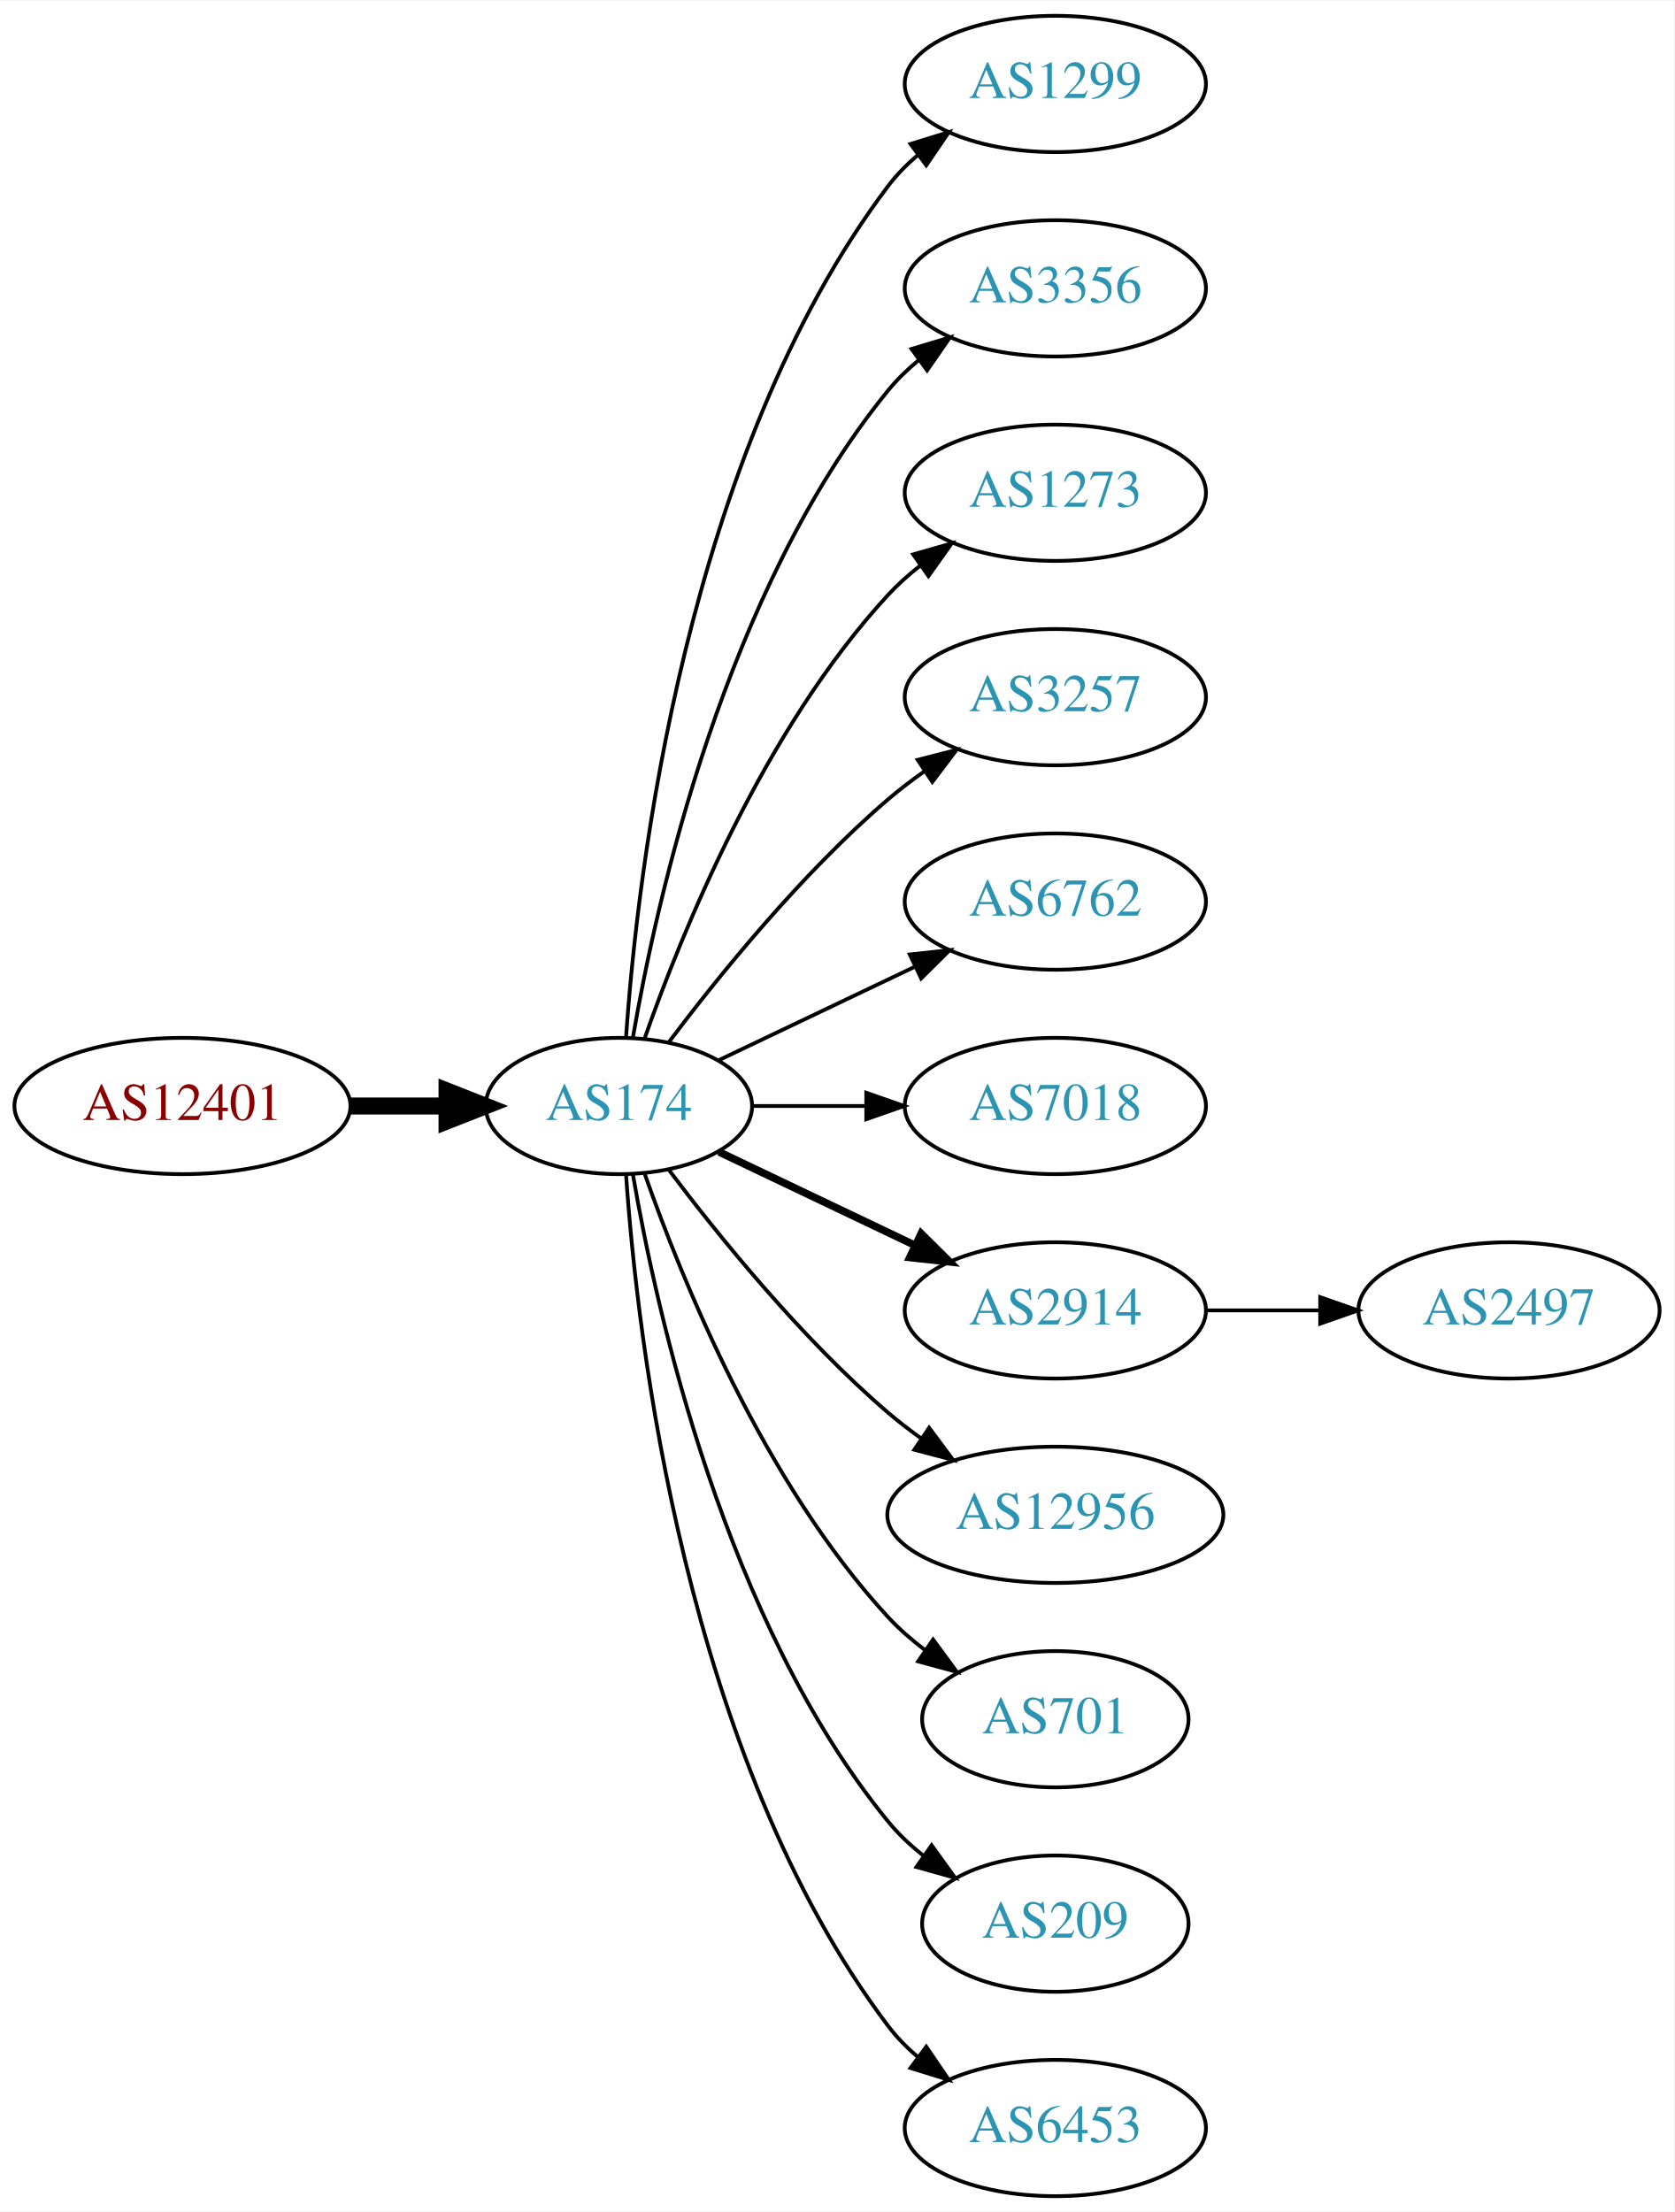
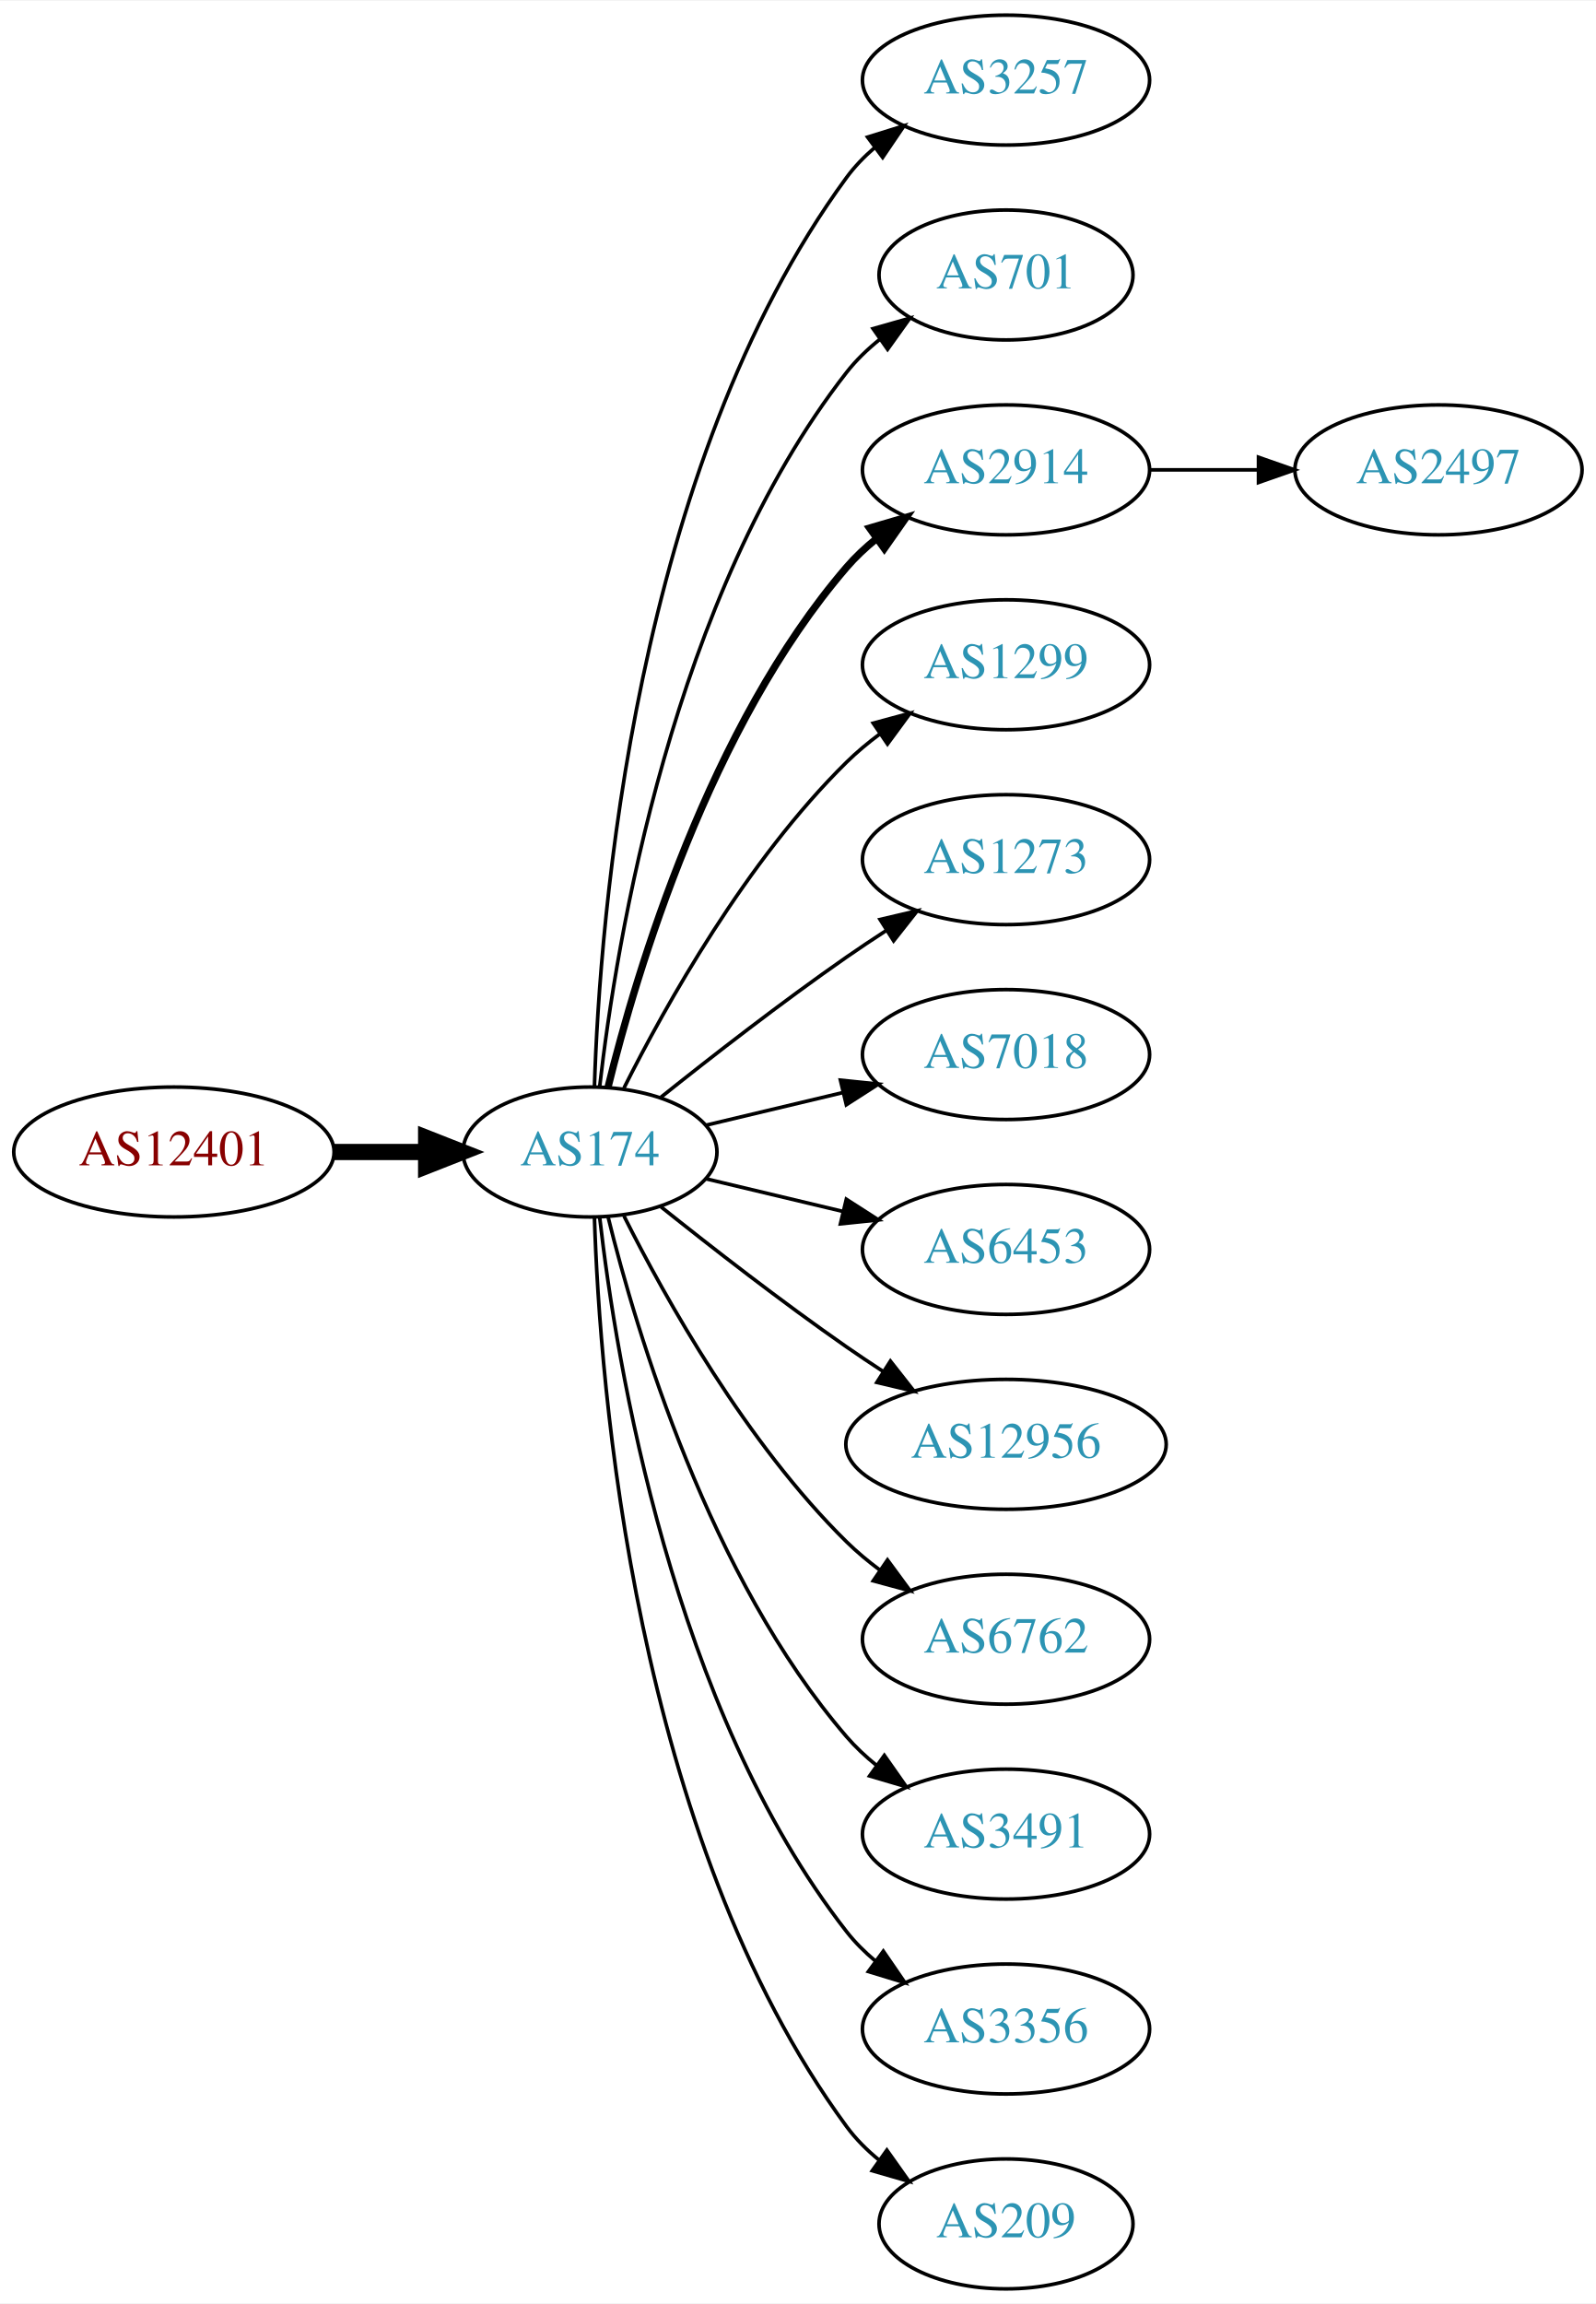
- <svg xmlns="http://www.w3.org/2000/svg" xmlns:xlink="http://www.w3.org/1999/xlink" width="442pt" height="584pt" viewBox="0.00 0.00 442.27 584.00">
-   <g id="graph0" class="graph" transform="scale(1 1) rotate(0) translate(4 580)">
-     <polygon fill="white" stroke="none" points="-4,4 -4,-580 438.271,-580 438.271,4 -4,4" />
+ <svg xmlns="http://www.w3.org/2000/svg" xmlns:xlink="http://www.w3.org/1999/xlink" width="442pt" height="638pt" viewBox="0.00 0.00 442.27 638.00">
+   <g id="graph0" class="graph" transform="scale(1 1) rotate(0) translate(4 634)">
+     <polygon fill="white" stroke="none" points="-4,4 -4,-634 438.271,-634 438.271,4 -4,4" />
    <g id="node1" class="node">
      <g id="a_node1">
        <a xlink:href="/asn/12401" xlink:title="AS12401 ~ Puchsbaumplatz 2 / 7-8 [AT]">
-           <ellipse fill="#ffffff" stroke="black" cx="44.196" cy="-288" rx="44.393" ry="18" />
-           <text text-anchor="middle" x="44.196" y="-284.3" font-family="Times,serif" font-size="14.00" fill="#880000">AS12401</text>
+           <ellipse fill="#ffffff" stroke="black" cx="44.196" cy="-315" rx="44.393" ry="18" />
+           <text text-anchor="middle" x="44.196" y="-311.3" font-family="Times,serif" font-size="14.00" fill="#880000">AS12401</text>
        </a>
      </g>
    </g>
    <g id="node2" class="node">
      <g id="a_node2">
        <a xlink:href="/asn/174" xlink:title="AS174 ~ Cogent Communications [US]">
-           <ellipse fill="#ffffff" stroke="black" cx="159.489" cy="-288" rx="35.194" ry="18" />
-           <text text-anchor="middle" x="159.489" y="-284.3" font-family="Times,serif" font-size="14.00" fill="#2c94b3">AS174</text>
+           <ellipse fill="#ffffff" stroke="black" cx="159.489" cy="-315" rx="35.194" ry="18" />
+           <text text-anchor="middle" x="159.489" y="-311.3" font-family="Times,serif" font-size="14.00" fill="#2c94b3">AS174</text>
        </a>
      </g>
    </g>
    <g id="edge1" class="edge">
-       <path fill="none" stroke="black" stroke-width="4.5" d="M88.674,-288C96.923,-288 105.566,-288 113.85,-288" />
-       <polygon fill="black" stroke="black" stroke-width="4.5" points="114.094,-291.938 124.094,-288 114.094,-284.063 114.094,-291.938" />
+       <path fill="none" stroke="black" stroke-width="4.5" d="M88.674,-315C96.923,-315 105.566,-315 113.85,-315" />
+       <polygon fill="black" stroke="black" stroke-width="4.5" points="114.094,-318.938 124.094,-315 114.094,-311.063 114.094,-318.938" />
    </g>
    <g id="node3" class="node">
      <g id="a_node3">
-         <a xlink:href="/asn/1299" xlink:title="AS1299 ~ Telia Carrier [EU]">
-           <ellipse fill="#ffffff" stroke="black" cx="274.782" cy="-558" rx="39.794" ry="18" />
-           <text text-anchor="middle" x="274.782" y="-554.3" font-family="Times,serif" font-size="14.00" fill="#2c94b3">AS1299</text>
+         <a xlink:href="/asn/3257" xlink:title="AS3257 ~ GTT [DE]">
+           <ellipse fill="#ffffff" stroke="black" cx="274.782" cy="-612" rx="39.794" ry="18" />
+           <text text-anchor="middle" x="274.782" y="-608.3" font-family="Times,serif" font-size="14.00" fill="#2c94b3">AS3257</text>
        </a>
      </g>
    </g>
    <g id="edge2" class="edge">
-       <path fill="none" stroke="black" d="M161.376,-306.104C164.339,-349.29 177.025,-460.03 230.586,-531 232.85,-534 235.553,-536.748 238.487,-539.245" />
-       <polygon fill="black" stroke="black" points="236.524,-542.147 246.648,-545.27 240.681,-536.515 236.524,-542.147" />
+       <path fill="none" stroke="black" d="M160.722,-333.008C162.187,-379.362 171.706,-504.765 230.586,-585 232.81,-588.03 235.486,-590.798 238.402,-593.308" />
+       <polygon fill="black" stroke="black" points="236.425,-596.199 246.54,-599.35 240.597,-590.579 236.425,-596.199" />
    </g>
    <g id="node4" class="node">
      <g id="a_node4">
-         <a xlink:href="/asn/3356" xlink:title="AS3356 ~ Level 3 Parent, LLC [US]">
-           <ellipse fill="#ffffff" stroke="black" cx="274.782" cy="-504" rx="39.794" ry="18" />
-           <text text-anchor="middle" x="274.782" y="-500.3" font-family="Times,serif" font-size="14.00" fill="#2c94b3">AS3356</text>
+         <a xlink:href="/asn/701" xlink:title="AS701 ~ UUNET [US]">
+           <ellipse fill="#ffffff" stroke="black" cx="274.782" cy="-558" rx="35.194" ry="18" />
+           <text text-anchor="middle" x="274.782" y="-554.3" font-family="Times,serif" font-size="14.00" fill="#2c94b3">AS701</text>
        </a>
      </g>
    </g>
    <g id="edge3" class="edge">
-       <path fill="none" stroke="black" d="M163.19,-306.067C169.373,-342.126 187.481,-424.093 230.586,-477 232.96,-479.914 235.736,-482.604 238.716,-485.066" />
-       <polygon fill="black" stroke="black" points="236.793,-487.995 246.941,-491.04 240.907,-482.331 236.793,-487.995" />
+       <path fill="none" stroke="black" d="M162.185,-333.16C166.726,-372.943 182.299,-469.164 230.586,-531 233.219,-534.372 236.399,-537.434 239.826,-540.182" />
+       <polygon fill="black" stroke="black" points="237.936,-543.131 248.128,-546.024 241.964,-537.407 237.936,-543.131" />
    </g>
    <g id="node5" class="node">
      <g id="a_node5">
-         <a xlink:href="/asn/1273" xlink:title="AS1273 ~ Vodafone Group PLC [EU]">
-           <ellipse fill="#ffffff" stroke="black" cx="274.782" cy="-450" rx="39.794" ry="18" />
-           <text text-anchor="middle" x="274.782" y="-446.3" font-family="Times,serif" font-size="14.00" fill="#2c94b3">AS1273</text>
+         <a xlink:href="/asn/2914" xlink:title="AS2914 ~ NTT America, Inc. [US]">
+           <ellipse fill="#ffffff" stroke="black" cx="274.782" cy="-504" rx="39.794" ry="18" />
+           <text text-anchor="middle" x="274.782" y="-500.3" font-family="Times,serif" font-size="14.00" fill="#2c94b3">AS2914</text>
        </a>
      </g>
    </g>
    <g id="edge4" class="edge">
-       <path fill="none" stroke="black" d="M166.341,-306.01C176.069,-333.764 197.802,-387.492 230.586,-423 233.136,-425.762 236.029,-428.35 239.082,-430.748" />
-       <polygon fill="black" stroke="black" points="237.224,-433.72 247.41,-436.633 241.264,-428.003 237.224,-433.72" />
+       <path fill="none" stroke="black" stroke-width="2" d="M164.494,-332.948C172.398,-365.001 192.621,-432.854 230.586,-477 233.037,-479.85 235.864,-482.497 238.876,-484.932" />
+       <polygon fill="black" stroke="black" stroke-width="2" points="236.981,-487.88 247.146,-490.868 241.063,-482.193 236.981,-487.88" />
    </g>
    <g id="node6" class="node">
      <g id="a_node6">
-         <a xlink:href="/asn/3257" xlink:title="AS3257 ~ GTT [DE]">
-           <ellipse fill="#ffffff" stroke="black" cx="274.782" cy="-396" rx="39.794" ry="18" />
-           <text text-anchor="middle" x="274.782" y="-392.3" font-family="Times,serif" font-size="14.00" fill="#2c94b3">AS3257</text>
+         <a xlink:href="/asn/1299" xlink:title="AS1299 ~ Telia Carrier [EU]">
+           <ellipse fill="#ffffff" stroke="black" cx="274.782" cy="-450" rx="39.794" ry="18" />
+           <text text-anchor="middle" x="274.782" y="-446.3" font-family="Times,serif" font-size="14.00" fill="#2c94b3">AS1299</text>
        </a>
      </g>
    </g>
    <g id="edge5" class="edge">
-       <path fill="none" stroke="black" d="M172.644,-304.818C185.709,-322.175 207.7,-349.407 230.586,-369 233.599,-371.579 236.881,-374.083 240.247,-376.459" />
-       <polygon fill="black" stroke="black" points="238.414,-379.444 248.677,-382.072 242.293,-373.617 238.414,-379.444" />
+       <path fill="none" stroke="black" d="M168.92,-332.751C180.434,-355.639 202.85,-395.733 230.586,-423 233.414,-425.78 236.577,-428.415 239.87,-430.87" />
+       <polygon fill="black" stroke="black" points="237.982,-433.818 248.21,-436.582 241.937,-428.043 237.982,-433.818" />
    </g>
    <g id="node7" class="node">
      <g id="a_node7">
-         <a xlink:href="/asn/6762" xlink:title="AS6762 ~ TELECOM ITALIA SPARKLE S.p.A. [IT]">
-           <ellipse fill="#ffffff" stroke="black" cx="274.782" cy="-342" rx="39.794" ry="18" />
-           <text text-anchor="middle" x="274.782" y="-338.3" font-family="Times,serif" font-size="14.00" fill="#2c94b3">AS6762</text>
+         <a xlink:href="/asn/1273" xlink:title="AS1273 ~ Vodafone Group PLC [EU]">
+           <ellipse fill="#ffffff" stroke="black" cx="274.782" cy="-396" rx="39.794" ry="18" />
+           <text text-anchor="middle" x="274.782" y="-392.3" font-family="Times,serif" font-size="14.00" fill="#2c94b3">AS1273</text>
        </a>
      </g>
    </g>
    <g id="edge6" class="edge">
-       <path fill="none" stroke="black" d="M185.914,-300.119C201.217,-307.413 220.94,-316.814 237.822,-324.86" />
-       <polygon fill="black" stroke="black" points="236.329,-328.026 246.862,-329.169 239.341,-321.707 236.329,-328.026" />
+       <path fill="none" stroke="black" d="M179.155,-330.18C193.067,-341.295 212.675,-356.548 230.586,-369 234.099,-371.442 237.826,-373.925 241.562,-376.347" />
+       <polygon fill="black" stroke="black" points="239.88,-379.425 250.197,-381.838 243.636,-373.518 239.88,-379.425" />
    </g>
    <g id="node8" class="node">
      <g id="a_node8">
        <a xlink:href="/asn/7018" xlink:title="AS7018 ~ AT&amp;T Services, Inc. [US]">
-           <ellipse fill="#ffffff" stroke="black" cx="274.782" cy="-288" rx="39.794" ry="18" />
-           <text text-anchor="middle" x="274.782" y="-284.3" font-family="Times,serif" font-size="14.00" fill="#2c94b3">AS7018</text>
+           <ellipse fill="#ffffff" stroke="black" cx="274.782" cy="-342" rx="39.794" ry="18" />
+           <text text-anchor="middle" x="274.782" y="-338.3" font-family="Times,serif" font-size="14.00" fill="#2c94b3">AS7018</text>
        </a>
      </g>
    </g>
    <g id="edge7" class="edge">
-       <path fill="none" stroke="black" d="M194.788,-288C204.165,-288 214.516,-288 224.55,-288" />
-       <polygon fill="black" stroke="black" points="224.839,-291.5 234.839,-288 224.839,-284.5 224.839,-291.5" />
+       <path fill="none" stroke="black" d="M191.747,-322.449C203.427,-325.233 216.922,-328.449 229.552,-331.459" />
+       <polygon fill="black" stroke="black" points="228.904,-334.903 239.443,-333.816 230.527,-328.093 228.904,-334.903" />
    </g>
    <g id="node9" class="node">
      <g id="a_node9">
-         <a xlink:href="/asn/2914" xlink:title="AS2914 ~ NTT America, Inc. [US]">
-           <ellipse fill="#ffffff" stroke="black" cx="274.782" cy="-234" rx="39.794" ry="18" />
-           <text text-anchor="middle" x="274.782" y="-230.3" font-family="Times,serif" font-size="14.00" fill="#2c94b3">AS2914</text>
+         <a xlink:href="/asn/6453" xlink:title="AS6453 ~ TATA COMMUNICATIONS (AMERICA) INC [US]">
+           <ellipse fill="#ffffff" stroke="black" cx="274.782" cy="-288" rx="39.794" ry="18" />
+           <text text-anchor="middle" x="274.782" y="-284.3" font-family="Times,serif" font-size="14.00" fill="#2c94b3">AS6453</text>
        </a>
      </g>
    </g>
    <g id="edge8" class="edge">
-       <path fill="none" stroke="black" stroke-width="2" d="M185.914,-275.881C201.217,-268.587 220.94,-259.186 237.822,-251.14" />
-       <polygon fill="black" stroke="black" stroke-width="2" points="239.341,-254.293 246.862,-246.831 236.329,-247.974 239.341,-254.293" />
+       <path fill="none" stroke="black" d="M191.747,-307.551C203.427,-304.767 216.922,-301.551 229.552,-298.541" />
+       <polygon fill="black" stroke="black" points="230.527,-301.907 239.443,-296.184 228.904,-295.097 230.527,-301.907" />
    </g>
    <g id="node10" class="node">
      <g id="a_node10">
        <a xlink:href="/asn/12956" xlink:title="AS12956 ~ TELXIUS [ES]">
-           <ellipse fill="#ffffff" stroke="black" cx="274.782" cy="-180" rx="44.393" ry="18" />
-           <text text-anchor="middle" x="274.782" y="-176.3" font-family="Times,serif" font-size="14.00" fill="#2c94b3">AS12956</text>
+           <ellipse fill="#ffffff" stroke="black" cx="274.782" cy="-234" rx="44.393" ry="18" />
+           <text text-anchor="middle" x="274.782" y="-230.3" font-family="Times,serif" font-size="14.00" fill="#2c94b3">AS12956</text>
        </a>
      </g>
    </g>
    <g id="edge9" class="edge">
-       <path fill="none" stroke="black" d="M172.644,-271.182C185.709,-253.825 207.7,-226.593 230.586,-207 233.288,-204.687 236.207,-202.434 239.208,-200.28" />
-       <polygon fill="black" stroke="black" points="241.441,-202.996 247.773,-194.501 237.526,-197.193 241.441,-202.996" />
+       <path fill="none" stroke="black" d="M179.155,-299.82C193.067,-288.705 212.675,-273.452 230.586,-261 233.842,-258.736 237.283,-256.437 240.744,-254.184" />
+       <polygon fill="black" stroke="black" points="242.748,-257.057 249.295,-248.727 238.982,-251.157 242.748,-257.057" />
    </g>
    <g id="node11" class="node">
      <g id="a_node11">
-         <a xlink:href="/asn/701" xlink:title="AS701 ~ UUNET [US]">
-           <ellipse fill="#ffffff" stroke="black" cx="274.782" cy="-126" rx="35.194" ry="18" />
-           <text text-anchor="middle" x="274.782" y="-122.3" font-family="Times,serif" font-size="14.00" fill="#2c94b3">AS701</text>
+         <a xlink:href="/asn/6762" xlink:title="AS6762 ~ TELECOM ITALIA SPARKLE S.p.A. [IT]">
+           <ellipse fill="#ffffff" stroke="black" cx="274.782" cy="-180" rx="39.794" ry="18" />
+           <text text-anchor="middle" x="274.782" y="-176.3" font-family="Times,serif" font-size="14.00" fill="#2c94b3">AS6762</text>
        </a>
      </g>
    </g>
    <g id="edge10" class="edge">
-       <path fill="none" stroke="black" d="M166.341,-269.99C176.069,-242.236 197.802,-188.508 230.586,-153 233.488,-149.857 236.836,-146.937 240.357,-144.269" />
-       <polygon fill="black" stroke="black" points="242.488,-147.052 248.761,-138.513 238.533,-141.277 242.488,-147.052" />
+       <path fill="none" stroke="black" d="M168.92,-297.249C180.434,-274.361 202.85,-234.267 230.586,-207 233.414,-204.22 236.577,-201.585 239.87,-199.13" />
+       <polygon fill="black" stroke="black" points="241.937,-201.957 248.21,-193.418 237.982,-196.182 241.937,-201.957" />
    </g>
    <g id="node12" class="node">
      <g id="a_node12">
-         <a xlink:href="/asn/209" xlink:title="AS209 ~ CenturyLink Communications, LLC [US]">
-           <ellipse fill="#ffffff" stroke="black" cx="274.782" cy="-72" rx="35.194" ry="18" />
-           <text text-anchor="middle" x="274.782" y="-68.3" font-family="Times,serif" font-size="14.00" fill="#2c94b3">AS209</text>
+         <a xlink:href="/asn/3491" xlink:title="AS3491 ~ PCCW Global, Inc. [US]">
+           <ellipse fill="#ffffff" stroke="black" cx="274.782" cy="-126" rx="39.794" ry="18" />
+           <text text-anchor="middle" x="274.782" y="-122.3" font-family="Times,serif" font-size="14.00" fill="#2c94b3">AS3491</text>
        </a>
      </g>
    </g>
    <g id="edge11" class="edge">
-       <path fill="none" stroke="black" d="M163.19,-269.933C169.373,-233.874 187.481,-151.907 230.586,-99 233.288,-95.683 236.512,-92.656 239.963,-89.927" />
-       <polygon fill="black" stroke="black" points="242.1,-92.704 248.291,-84.106 238.089,-86.966 242.1,-92.704" />
+       <path fill="none" stroke="black" d="M164.494,-297.052C172.398,-264.999 192.621,-197.146 230.586,-153 233.037,-150.15 235.864,-147.503 238.876,-145.068" />
+       <polygon fill="black" stroke="black" points="241.063,-147.807 247.146,-139.132 236.981,-142.12 241.063,-147.807" />
    </g>
    <g id="node13" class="node">
      <g id="a_node13">
-         <a xlink:href="/asn/6453" xlink:title="AS6453 ~ TATA COMMUNICATIONS (AMERICA) INC [US]">
-           <ellipse fill="#ffffff" stroke="black" cx="274.782" cy="-18" rx="39.794" ry="18" />
-           <text text-anchor="middle" x="274.782" y="-14.3" font-family="Times,serif" font-size="14.00" fill="#2c94b3">AS6453</text>
+         <a xlink:href="/asn/3356" xlink:title="AS3356 ~ Level 3 Parent, LLC [US]">
+           <ellipse fill="#ffffff" stroke="black" cx="274.782" cy="-72" rx="39.794" ry="18" />
+           <text text-anchor="middle" x="274.782" y="-68.3" font-family="Times,serif" font-size="14.00" fill="#2c94b3">AS3356</text>
        </a>
      </g>
    </g>
    <g id="edge12" class="edge">
-       <path fill="none" stroke="black" d="M161.376,-269.896C164.339,-226.71 177.025,-115.97 230.586,-45 232.85,-42 235.553,-39.252 238.487,-36.755" />
-       <polygon fill="black" stroke="black" points="240.681,-39.485 246.648,-30.73 236.524,-33.853 240.681,-39.485" />
+       <path fill="none" stroke="black" d="M162.185,-296.84C166.726,-257.057 182.299,-160.836 230.586,-99 232.899,-96.038 235.635,-93.315 238.589,-90.833" />
+       <polygon fill="black" stroke="black" points="240.782,-93.565 246.779,-84.831 236.644,-87.919 240.782,-93.565" />
    </g>
    <g id="node14" class="node">
      <g id="a_node14">
-         <a xlink:href="/asn/2497" xlink:title="AS2497 ~ Internet Initiative Japan Inc. [JP]">
-           <ellipse fill="#ffffff" stroke="black" cx="394.625" cy="-234" rx="39.794" ry="18" />
-           <text text-anchor="middle" x="394.625" y="-230.3" font-family="Times,serif" font-size="14.00" fill="#2c94b3">AS2497</text>
+         <a xlink:href="/asn/209" xlink:title="AS209 ~ CenturyLink Communications, LLC [US]">
+           <ellipse fill="#ffffff" stroke="black" cx="274.782" cy="-18" rx="35.194" ry="18" />
+           <text text-anchor="middle" x="274.782" y="-14.3" font-family="Times,serif" font-size="14.00" fill="#2c94b3">AS209</text>
        </a>
      </g>
    </g>
    <g id="edge13" class="edge">
-       <path fill="none" stroke="black" d="M314.695,-234C324.248,-234 334.598,-234 344.56,-234" />
-       <polygon fill="black" stroke="black" points="344.753,-237.5 354.753,-234 344.753,-230.5 344.753,-237.5" />
+       <path fill="none" stroke="black" d="M160.722,-296.992C162.187,-250.638 171.706,-125.235 230.586,-45 233.117,-41.551 236.234,-38.441 239.625,-35.666" />
+       <polygon fill="black" stroke="black" points="241.764,-38.44 247.888,-29.794 237.709,-32.734 241.764,-38.44" />
+     </g>
+     <g id="node15" class="node">
+       <g id="a_node15">
+         <a xlink:href="/asn/2497" xlink:title="AS2497 ~ Internet Initiative Japan Inc. [JP]">
+           <ellipse fill="#ffffff" stroke="black" cx="394.625" cy="-504" rx="39.794" ry="18" />
+           <text text-anchor="middle" x="394.625" y="-500.3" font-family="Times,serif" font-size="14.00" fill="#2c94b3">AS2497</text>
+         </a>
+       </g>
+     </g>
+     <g id="edge14" class="edge">
+       <path fill="none" stroke="black" d="M314.695,-504C324.248,-504 334.598,-504 344.56,-504" />
+       <polygon fill="black" stroke="black" points="344.753,-507.5 354.753,-504 344.753,-500.5 344.753,-507.5" />
    </g>
  </g>
</svg>
